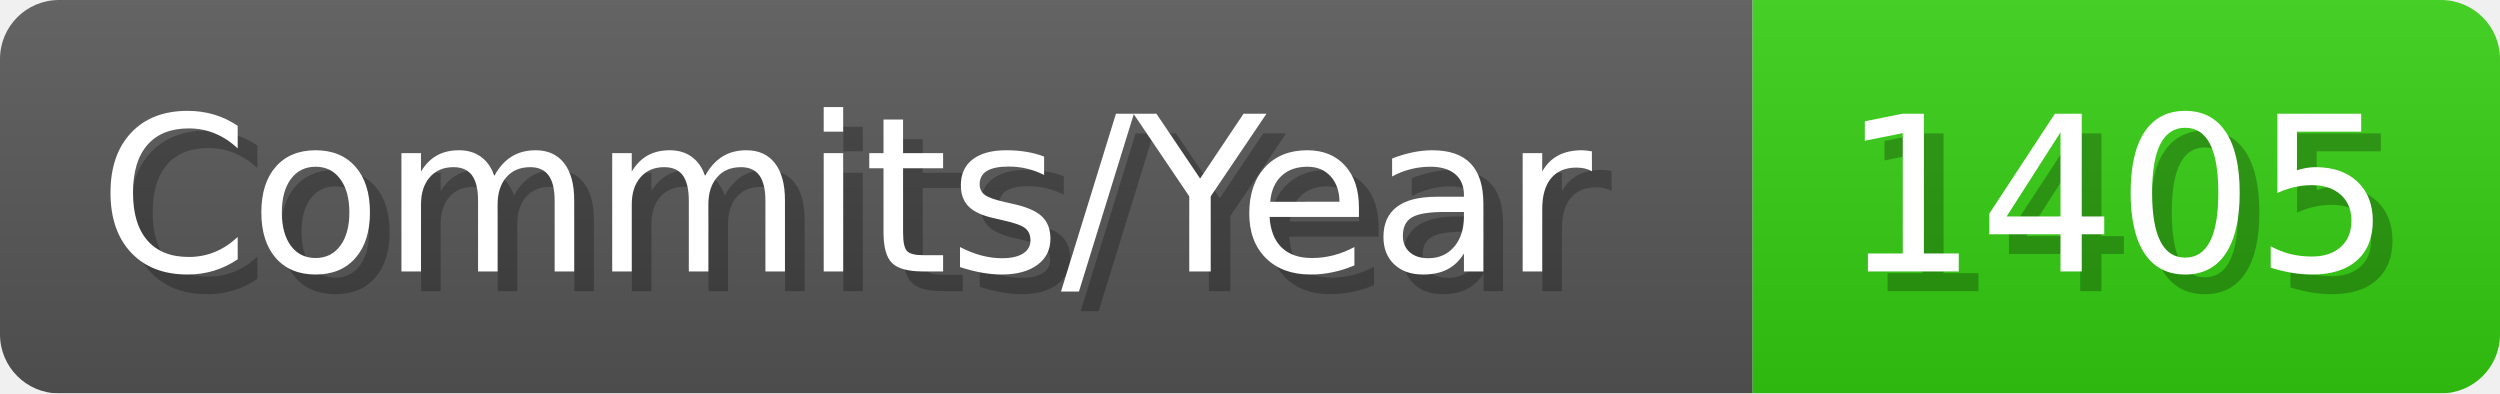
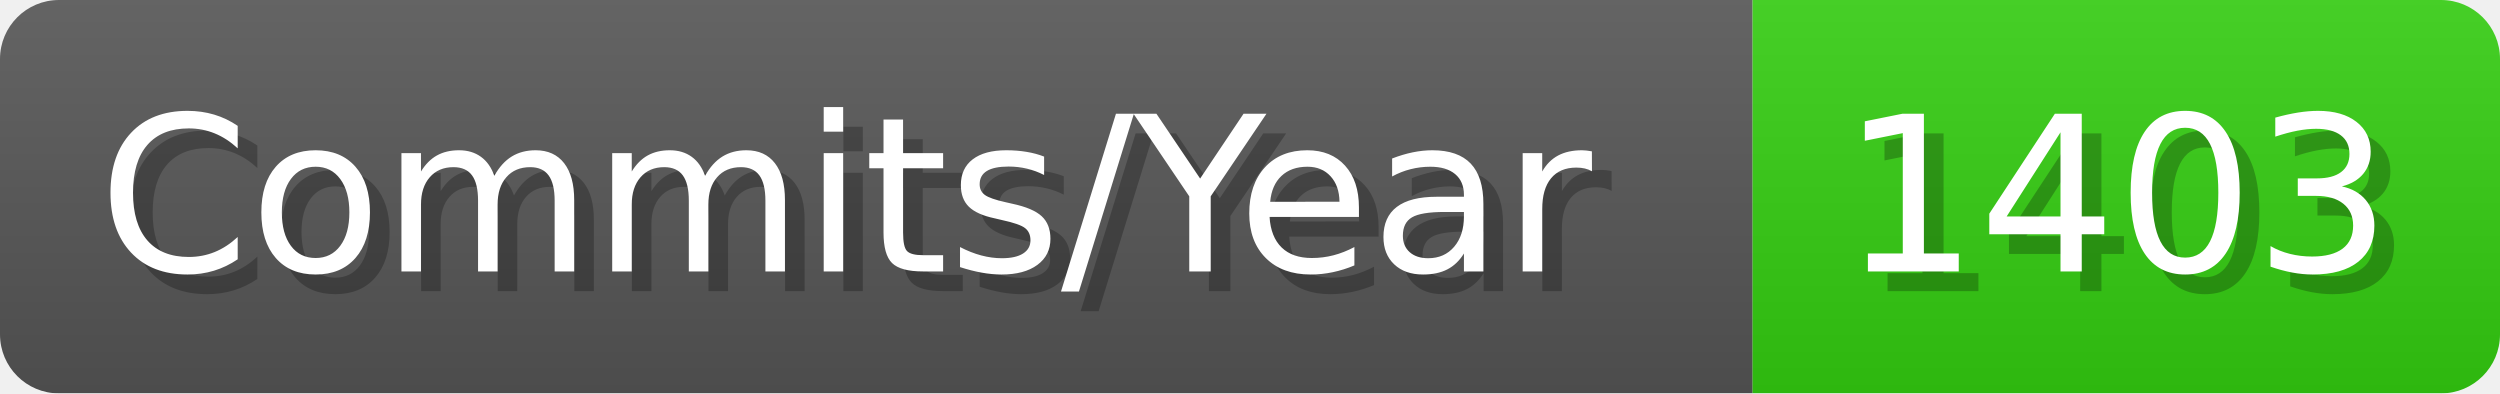
- <svg xmlns="http://www.w3.org/2000/svg" width="127.1" height="20" viewBox="0 0 1271 200" role="img" aria-label="Commits/Year: 1405">
+ <svg xmlns="http://www.w3.org/2000/svg" width="127.1" height="20" viewBox="0 0 1271 200" role="img" aria-label="Commits/Year: 1403">
  <linearGradient id="aUPdi" x2="0" y2="100%">
    <stop offset="0" stop-opacity=".1" stop-color="#EEE" />
    <stop offset="1" stop-opacity=".1" />
  </linearGradient>
  <mask id="WfAiQ">
    <rect width="1271" height="200" rx="30" fill="#FFF" />
  </mask>
  <g mask="url(#WfAiQ)">
    <rect width="891" height="200" fill="#555" />
    <rect width="380" height="200" fill="#3C1" x="891" />
    <rect width="1271" height="200" fill="url(#aUPdi)" />
  </g>
  <g aria-hidden="true" fill="#fff" text-anchor="start" font-family="Verdana,DejaVu Sans,sans-serif" font-size="110">
    <text x="60" y="148" textLength="791" fill="#000" opacity="0.25">Commits/Year</text>
    <text x="50" y="138" textLength="791">Commits/Year</text>
-     <text x="946" y="148" textLength="280" fill="#000" opacity="0.25">1405</text>
-     <text x="936" y="138" textLength="280">1405</text>
+     <text x="946" y="148" textLength="280" fill="#000" opacity="0.25">1403</text>
+     <text x="936" y="138" textLength="280">1403</text>
  </g>
</svg>
